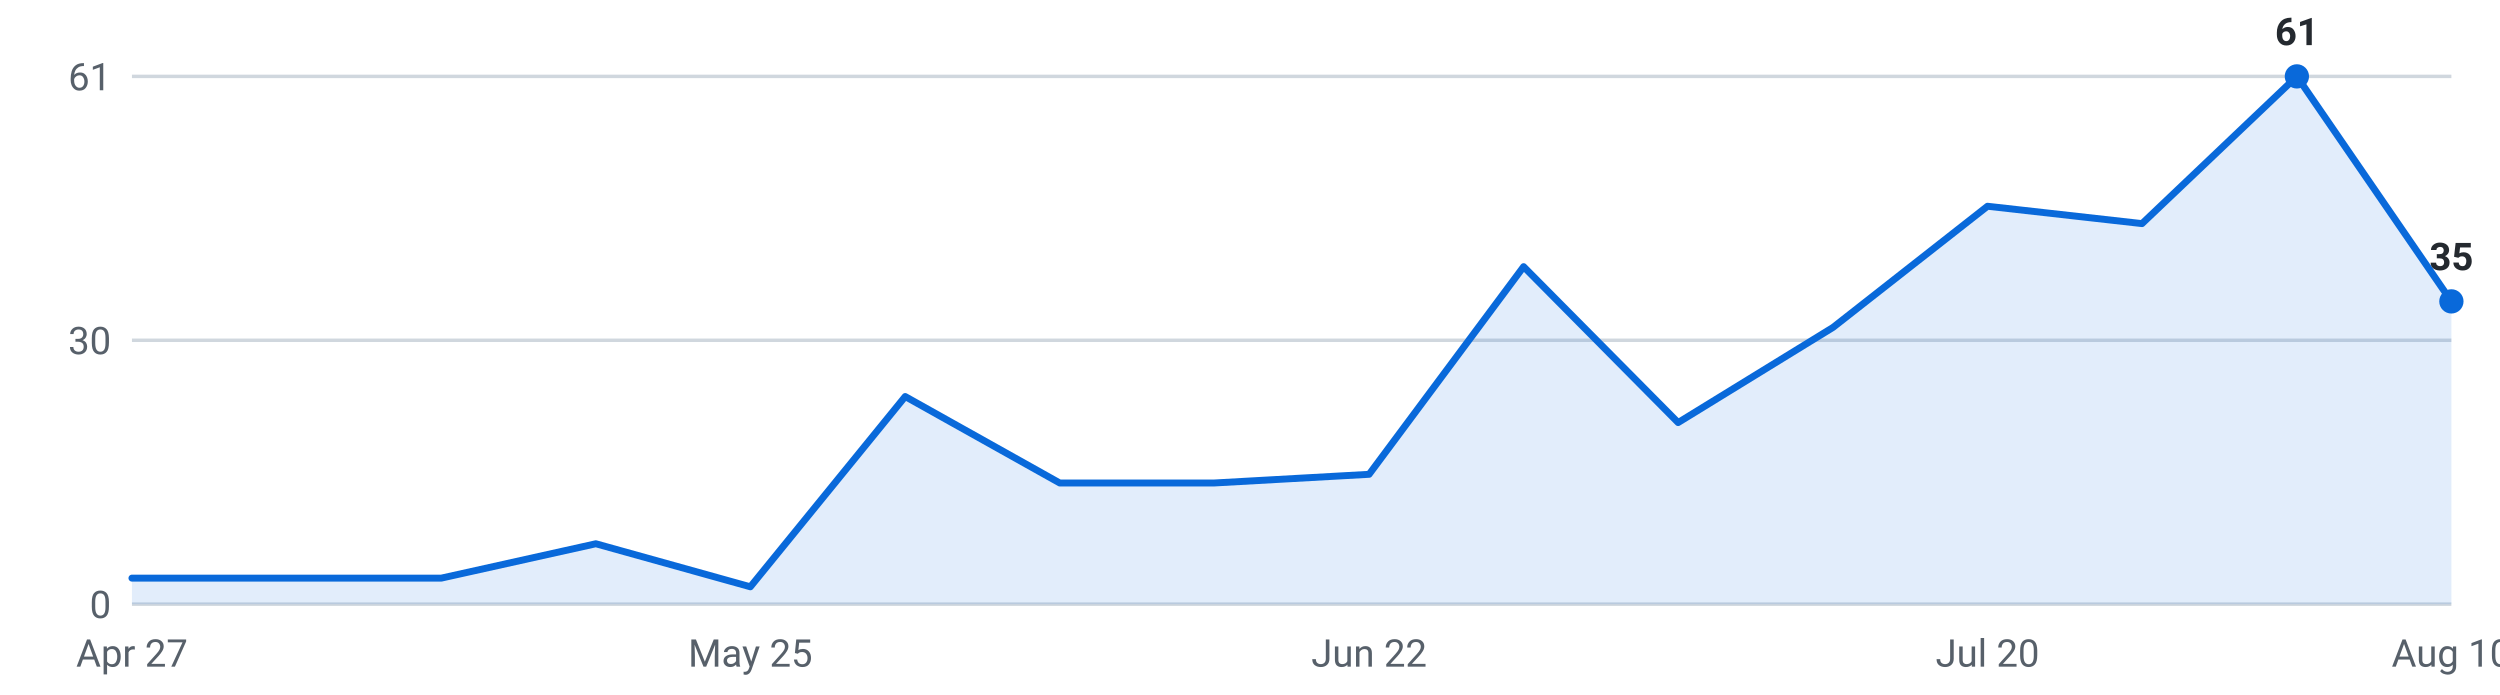
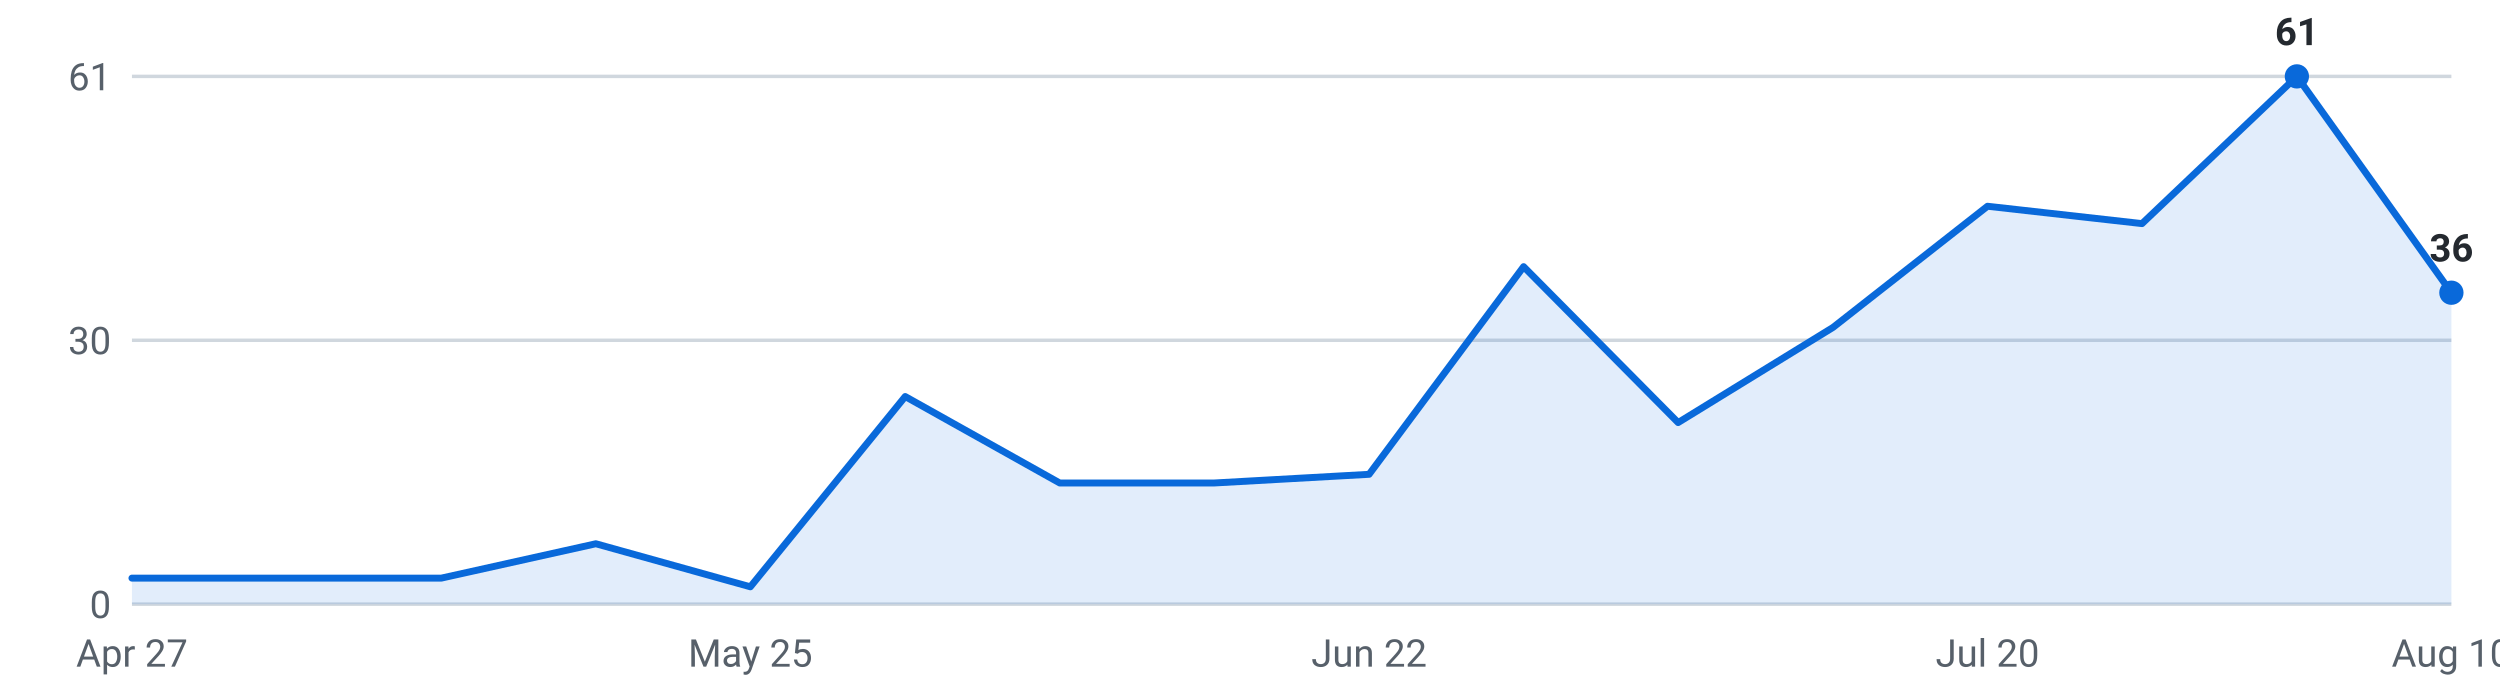
<svg xmlns="http://www.w3.org/2000/svg" viewBox="0 0 720 200" width="720" height="200" role="img" aria-label="Internships posted per week, last 16 weeks">
  <g font-family="-apple-system,Segoe UI,Roboto,sans-serif" font-size="11">
    <line x1="38" y1="174.0" x2="706" y2="174.0" stroke="#d0d7de" stroke-width="1" />
    <text x="32" y="178.0" text-anchor="end" fill="#57606a">0</text>
    <line x1="38" y1="98.0" x2="706" y2="98.0" stroke="#d0d7de" stroke-width="1" />
    <text x="32" y="102.0" text-anchor="end" fill="#57606a">30</text>
    <line x1="38" y1="22.0" x2="706" y2="22.0" stroke="#d0d7de" stroke-width="1" />
    <text x="32" y="26.0" text-anchor="end" fill="#57606a">61</text>
-     <path d="M38.0,174 L38.0,166.5 L82.5,166.5 L127.1,166.5 L171.6,156.6 L216.1,169.0 L260.7,114.2 L305.2,139.1 L349.7,139.1 L394.3,136.6 L438.8,76.8 L483.3,121.7 L527.9,94.3 L572.4,59.4 L616.9,64.4 L661.5,22.0 L706.0,86.8 L706.0,174 Z" fill="#0969da" fill-opacity="0.12" />
-     <polyline points="38.0,166.5 82.5,166.5 127.1,166.5 171.6,156.6 216.1,169.0 260.7,114.2 305.2,139.1 349.7,139.1 394.3,136.6 438.8,76.8 483.3,121.7 527.9,94.3 572.4,59.4 616.9,64.4 661.5,22.0 706.0,86.8" fill="none" stroke="#0969da" stroke-width="2" stroke-linejoin="round" stroke-linecap="round" />
+     <path d="M38.0,174 L38.0,166.5 L82.5,166.5 L127.1,166.5 L171.6,156.6 L216.1,169.0 L260.7,114.2 L305.2,139.1 L349.7,139.1 L394.3,136.6 L438.8,76.8 L483.3,121.7 L527.9,94.3 L572.4,59.4 L616.9,64.4 L661.5,22.0 L706.0,84.3 L706.0,174 Z" fill="#0969da" fill-opacity="0.12" />
+     <polyline points="38.0,166.5 82.5,166.5 127.1,166.5 171.6,156.6 216.1,169.0 260.7,114.2 305.2,139.1 349.7,139.1 394.3,136.6 438.8,76.8 483.3,121.7 527.9,94.3 572.4,59.4 616.9,64.4 661.5,22.0 706.0,84.3" fill="none" stroke="#0969da" stroke-width="2" stroke-linejoin="round" stroke-linecap="round" />
    <circle cx="661.5" cy="22.0" r="3.5" fill="#0969da" />
    <text x="661.5" y="13.0" text-anchor="middle" fill="#24292f" font-weight="600">61</text>
-     <circle cx="706.0" cy="86.8" r="3.5" fill="#0969da" />
-     <text x="706.0" y="77.8" text-anchor="middle" fill="#24292f" font-weight="600">35</text>
+     <circle cx="706.0" cy="84.3" r="3.5" fill="#0969da" />
+     <text x="706.0" y="75.3" text-anchor="middle" fill="#24292f" font-weight="600">36</text>
    <text x="38.0" y="192" text-anchor="middle" fill="#57606a">Apr 27</text>
    <text x="216.1" y="192" text-anchor="middle" fill="#57606a">May 25</text>
    <text x="394.3" y="192" text-anchor="middle" fill="#57606a">Jun 22</text>
    <text x="572.4" y="192" text-anchor="middle" fill="#57606a">Jul 20</text>
    <text x="706.0" y="192" text-anchor="middle" fill="#57606a">Aug 10</text>
  </g>
</svg>
